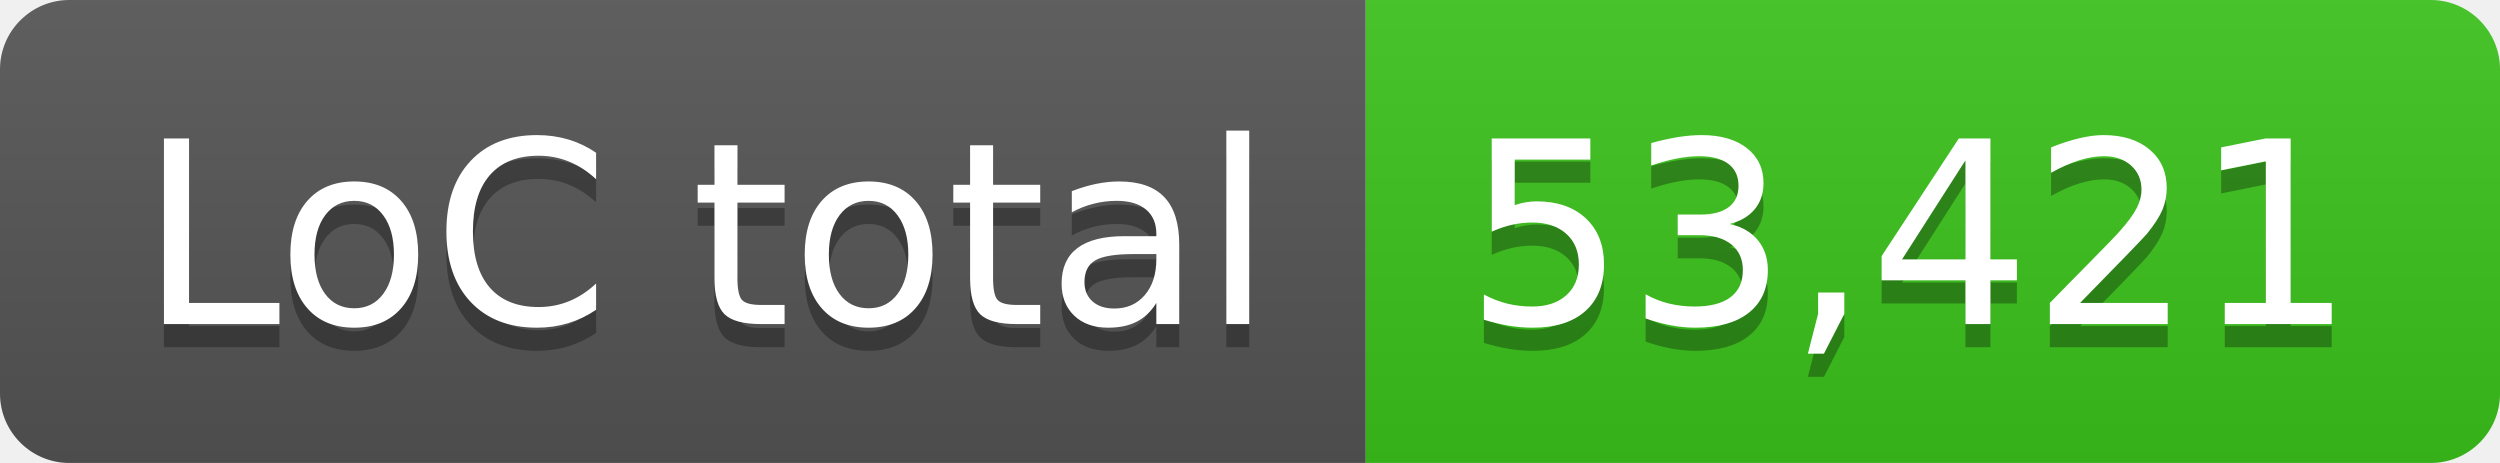
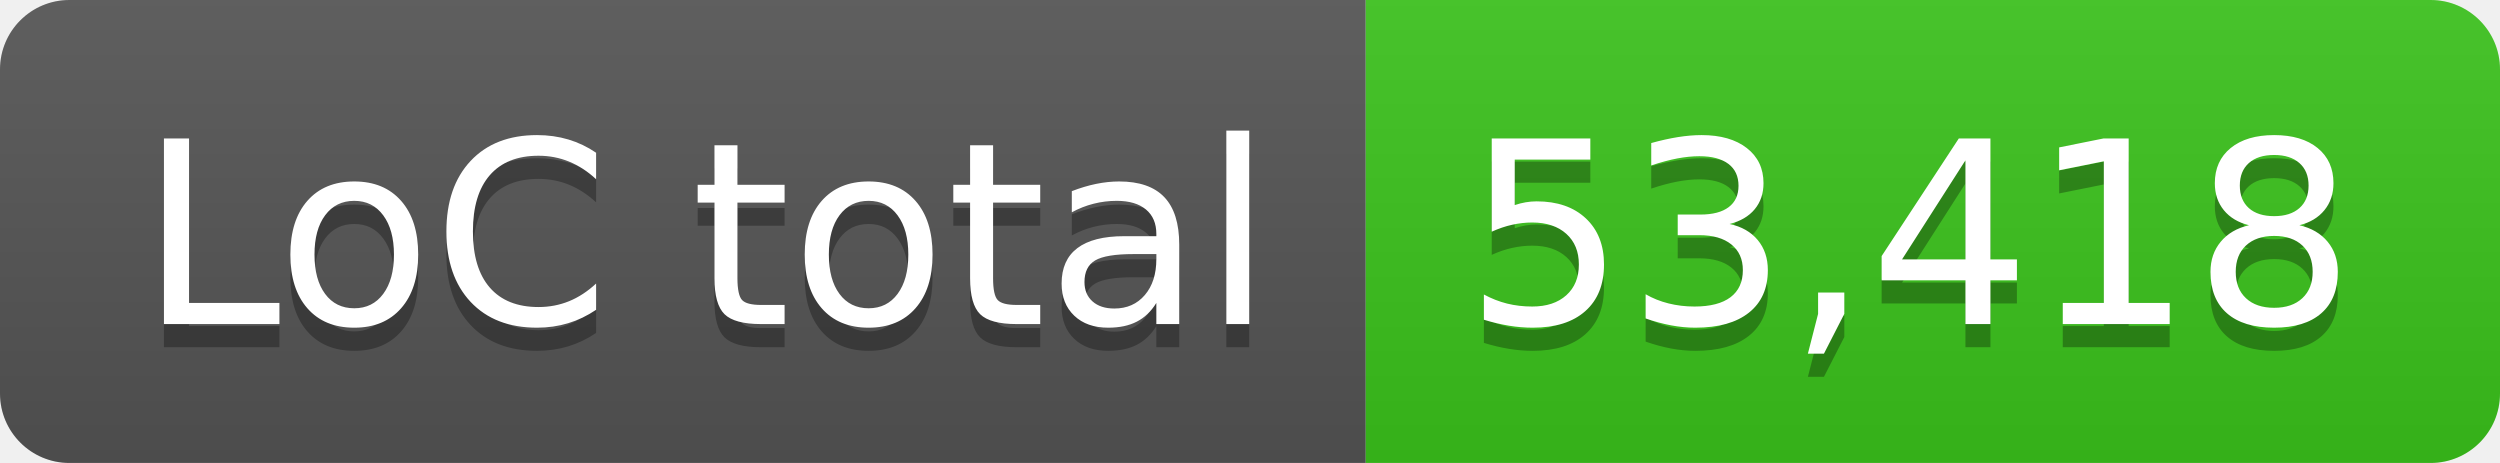
- <svg xmlns="http://www.w3.org/2000/svg" width="108" height="20" role="img" aria-label="LoC total: 53,421">
+ <svg xmlns="http://www.w3.org/2000/svg" width="108" height="20" role="img" aria-label="LoC total: 53,418">
  <linearGradient id="s" x2="0" y2="100%">
    <stop offset="0" stop-color="#bbb" stop-opacity=".1" />
    <stop offset="1" stop-opacity=".1" />
  </linearGradient>
  <clipPath id="r">
    <rect width="108" height="20" rx="3" fill="#fff" />
  </clipPath>
  <g clip-path="url(#r)">
    <rect width="59" height="20" fill="#555" />
    <rect x="59" width="49" height="20" fill="#3bc41c" />
    <rect width="108" height="20" fill="url(#s)" />
  </g>
  <g fill="#fff" text-anchor="middle" font-family="Verdana,Geneva,DejaVu Sans,sans-serif" text-rendering="geometricPrecision" font-size="110">
    <text aria-hidden="true" x="305" y="150" fill="#010101" fill-opacity=".3" transform="scale(.1)" textLength="490">LoC total</text>
    <text x="305" y="140" transform="scale(.1)" fill="#fff" textLength="490">LoC total</text>
-     <text aria-hidden="true" x="825" y="150" fill="#010101" fill-opacity=".3" transform="scale(.1)" textLength="390">53,421</text>
-     <text x="825" y="140" transform="scale(.1)" fill="#fff" textLength="390">53,421</text>
+     <text aria-hidden="true" x="825" y="150" fill="#010101" fill-opacity=".3" transform="scale(.1)" textLength="390">53,418</text>
+     <text x="825" y="140" transform="scale(.1)" fill="#fff" textLength="390">53,418</text>
  </g>
</svg>
